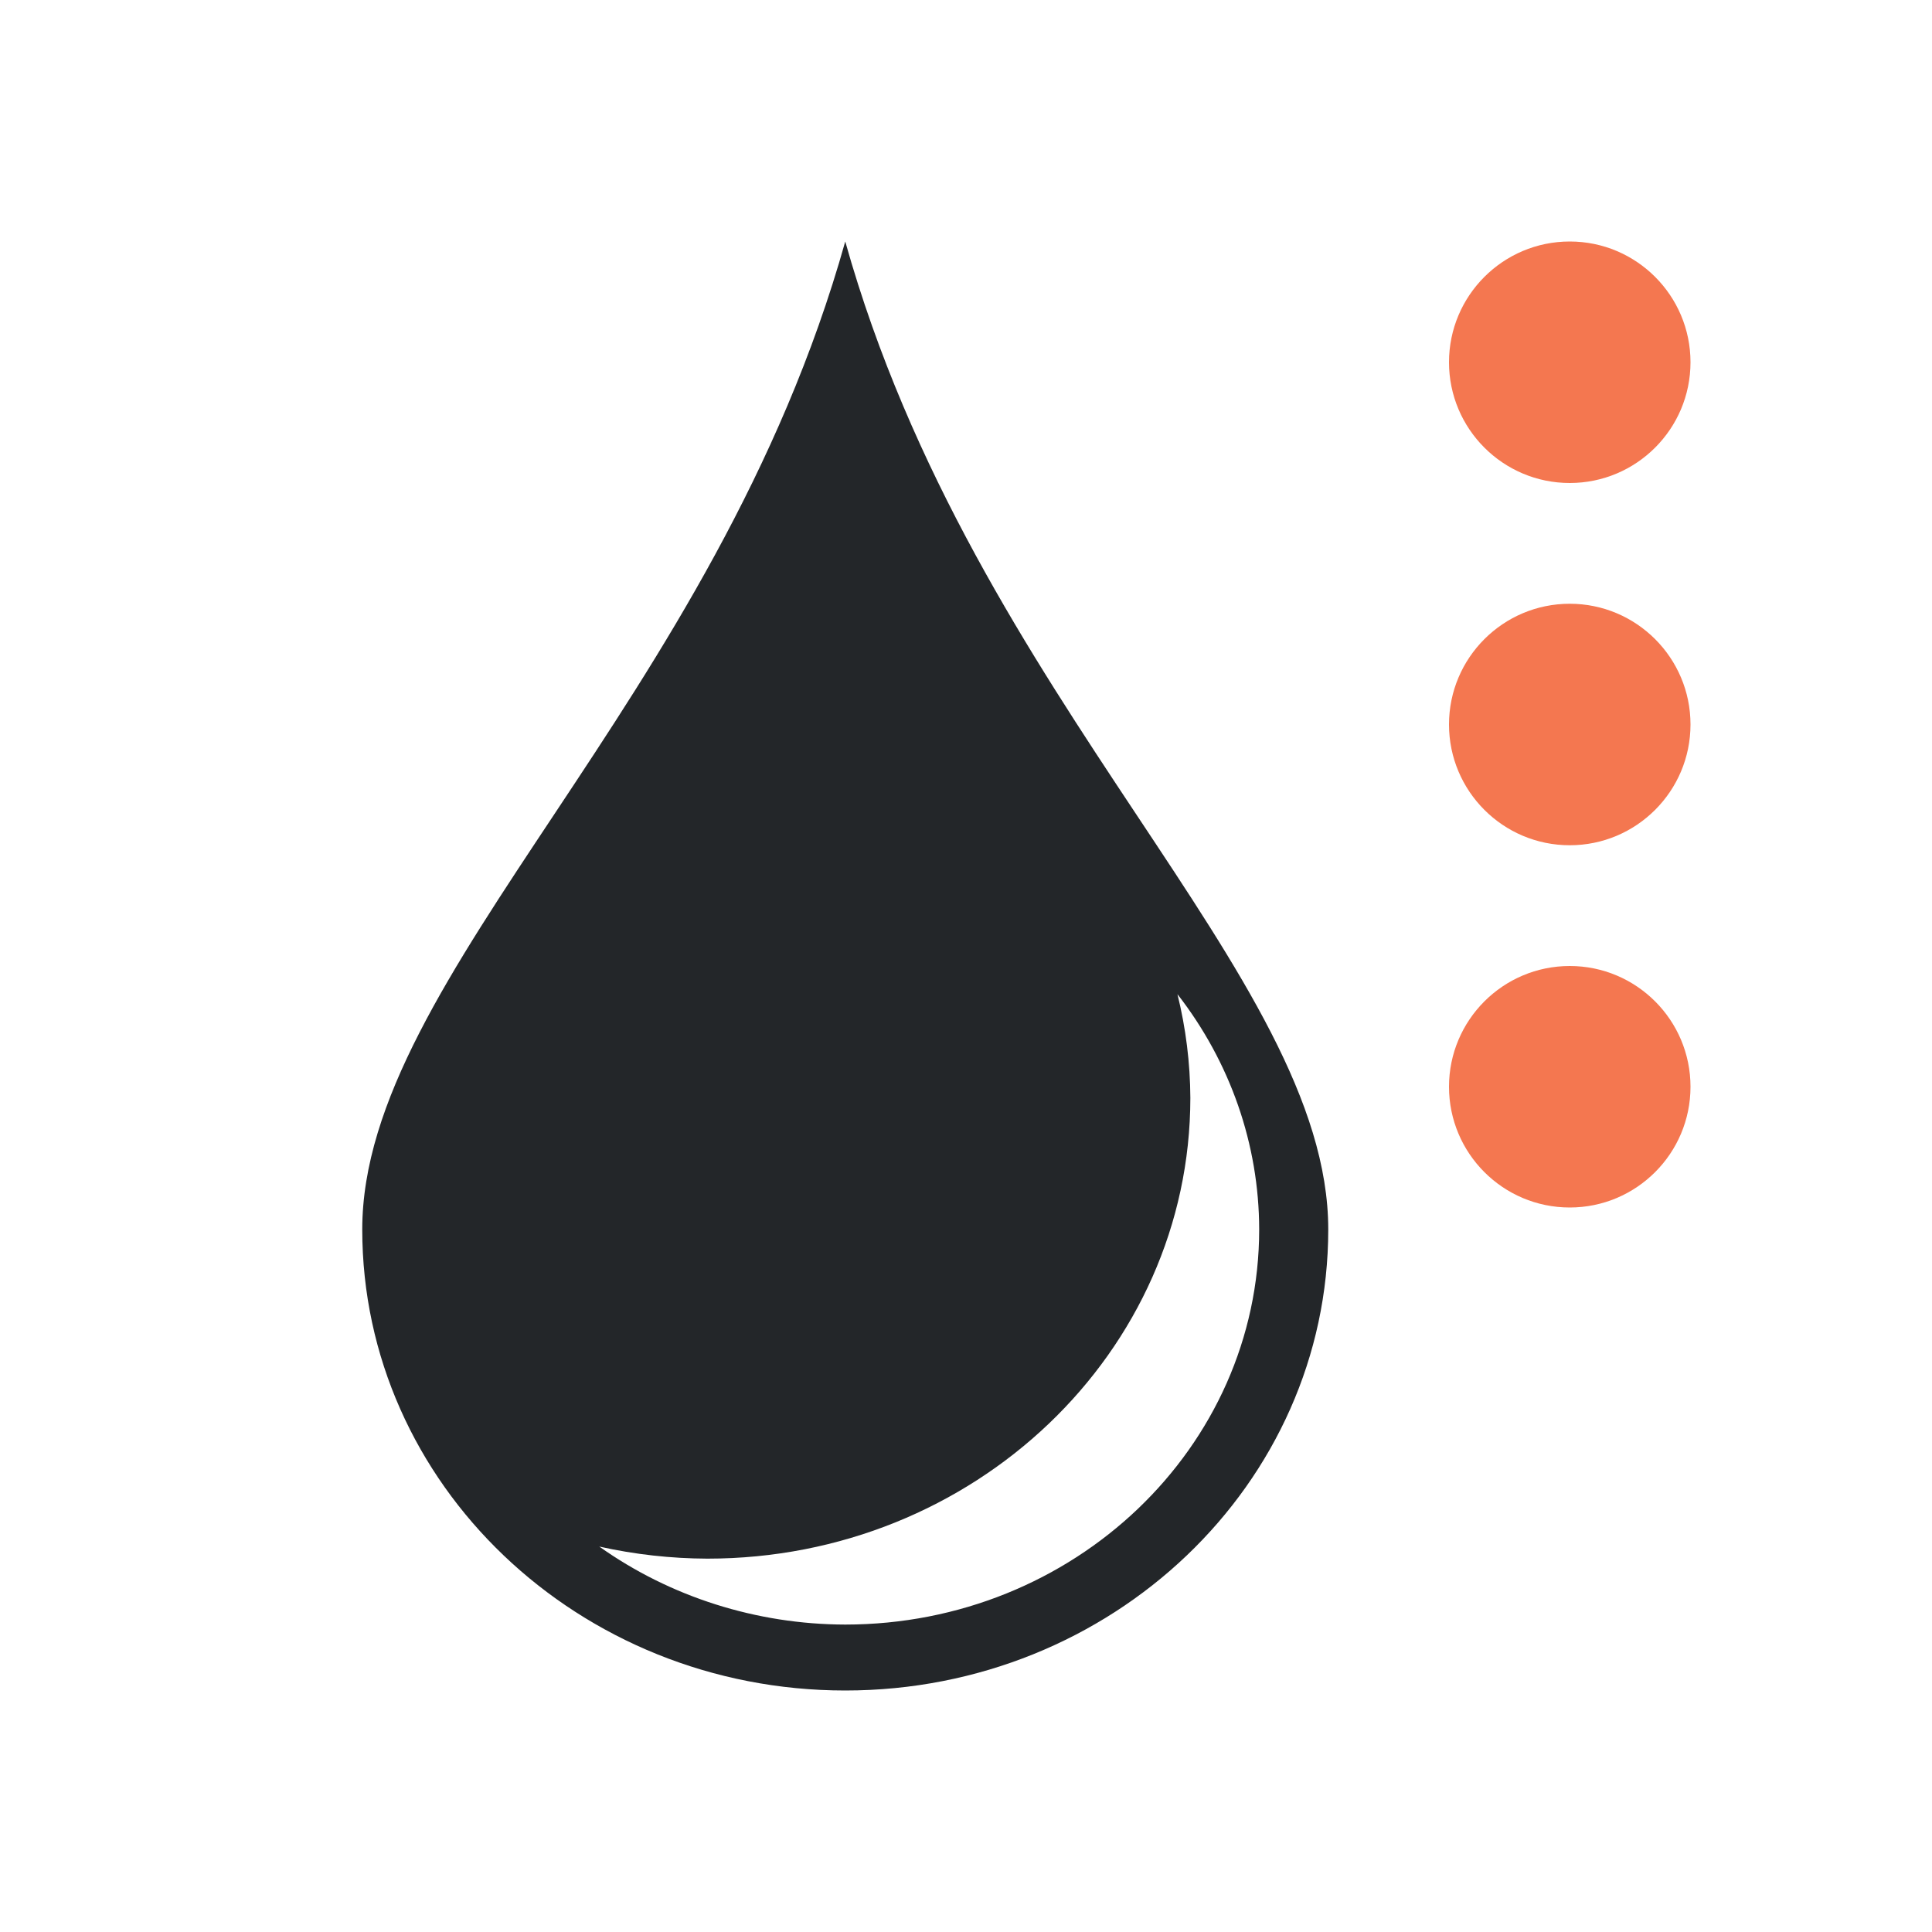
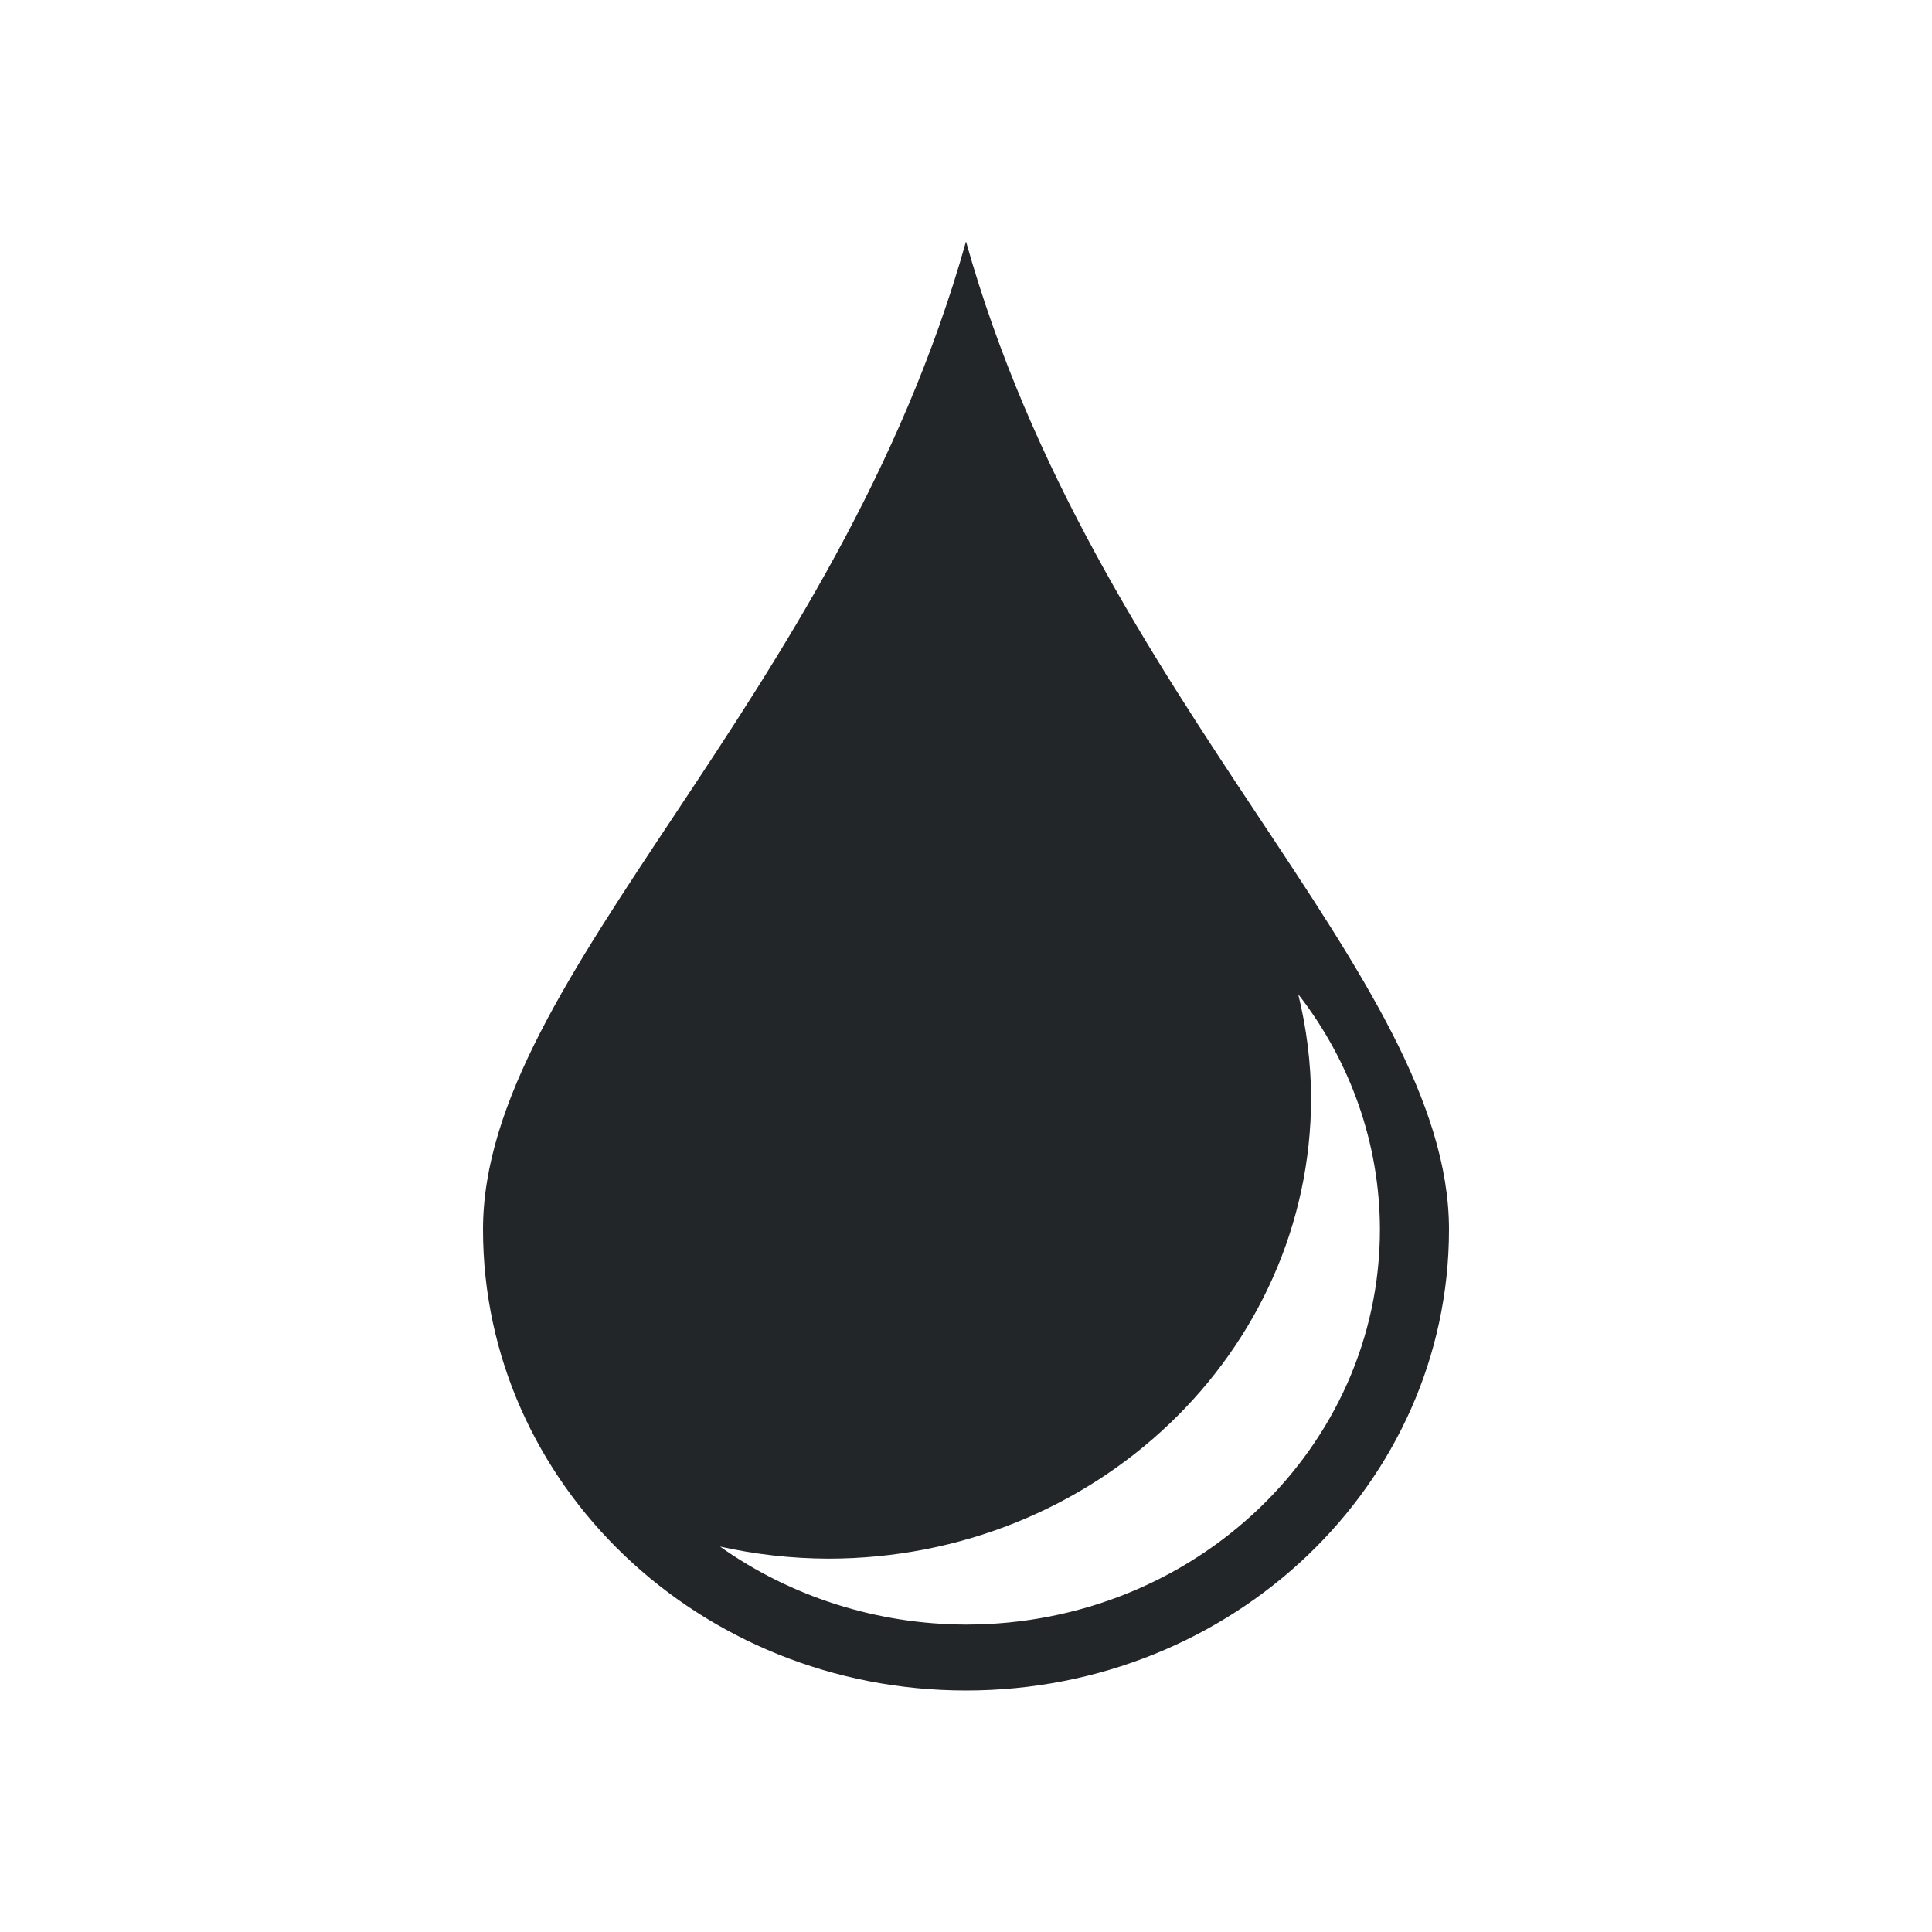
<svg xmlns="http://www.w3.org/2000/svg" viewBox="0 0 16 16">
-   <path d="m7 2c-1.072 3.818-4 6.073-4 8.182 0 2.109 1.791 3.818 4 3.818s4-1.71 4-3.818c0-2.109-2.928-4.363-4-8.182zm2.75 6.232a3.429 3.273 0 0 1 .678 1.949 3.429 3.273 0 0 1 -3.428 3.273 3.429 3.273 0 0 1 -2.037-.646 4 3.818 0 0 0 .895.1 4 3.818 0 0 0 4-3.816 4 3.818 0 0 0 -.107-.859z" fill="#232629" />
-   <path d="m13 2c-.552 0-1 .448-1 1s.448 1 1 1 1-.448 1-1-.448-1-1-1zm0 3c-.552 0-1 .448-1 1s.448 1 1 1 1-.448 1-1-.448-1-1-1zm0 3c-.552 0-1 .448-1 1s.448 1 1 1 1-.448 1-1-.448-1-1-1z" fill="#f47750" />
+   <path d="m8 2c-1.072 3.818-4 6.073-4 8.182 0 2.109 1.791 3.818 4 3.818s4-1.71 4-3.818c0-2.109-2.928-4.363-4-8.182zm2.75 6.232a3.429 3.273 0 0 1 .678 1.949 3.429 3.273 0 0 1 -3.428 3.273 3.429 3.273 0 0 1 -2.037-.646 4 3.818 0 0 0 .895.1 4 3.818 0 0 0 4-3.816 4 3.818 0 0 0 -.107-.859z" fill="#232629" />
</svg>
